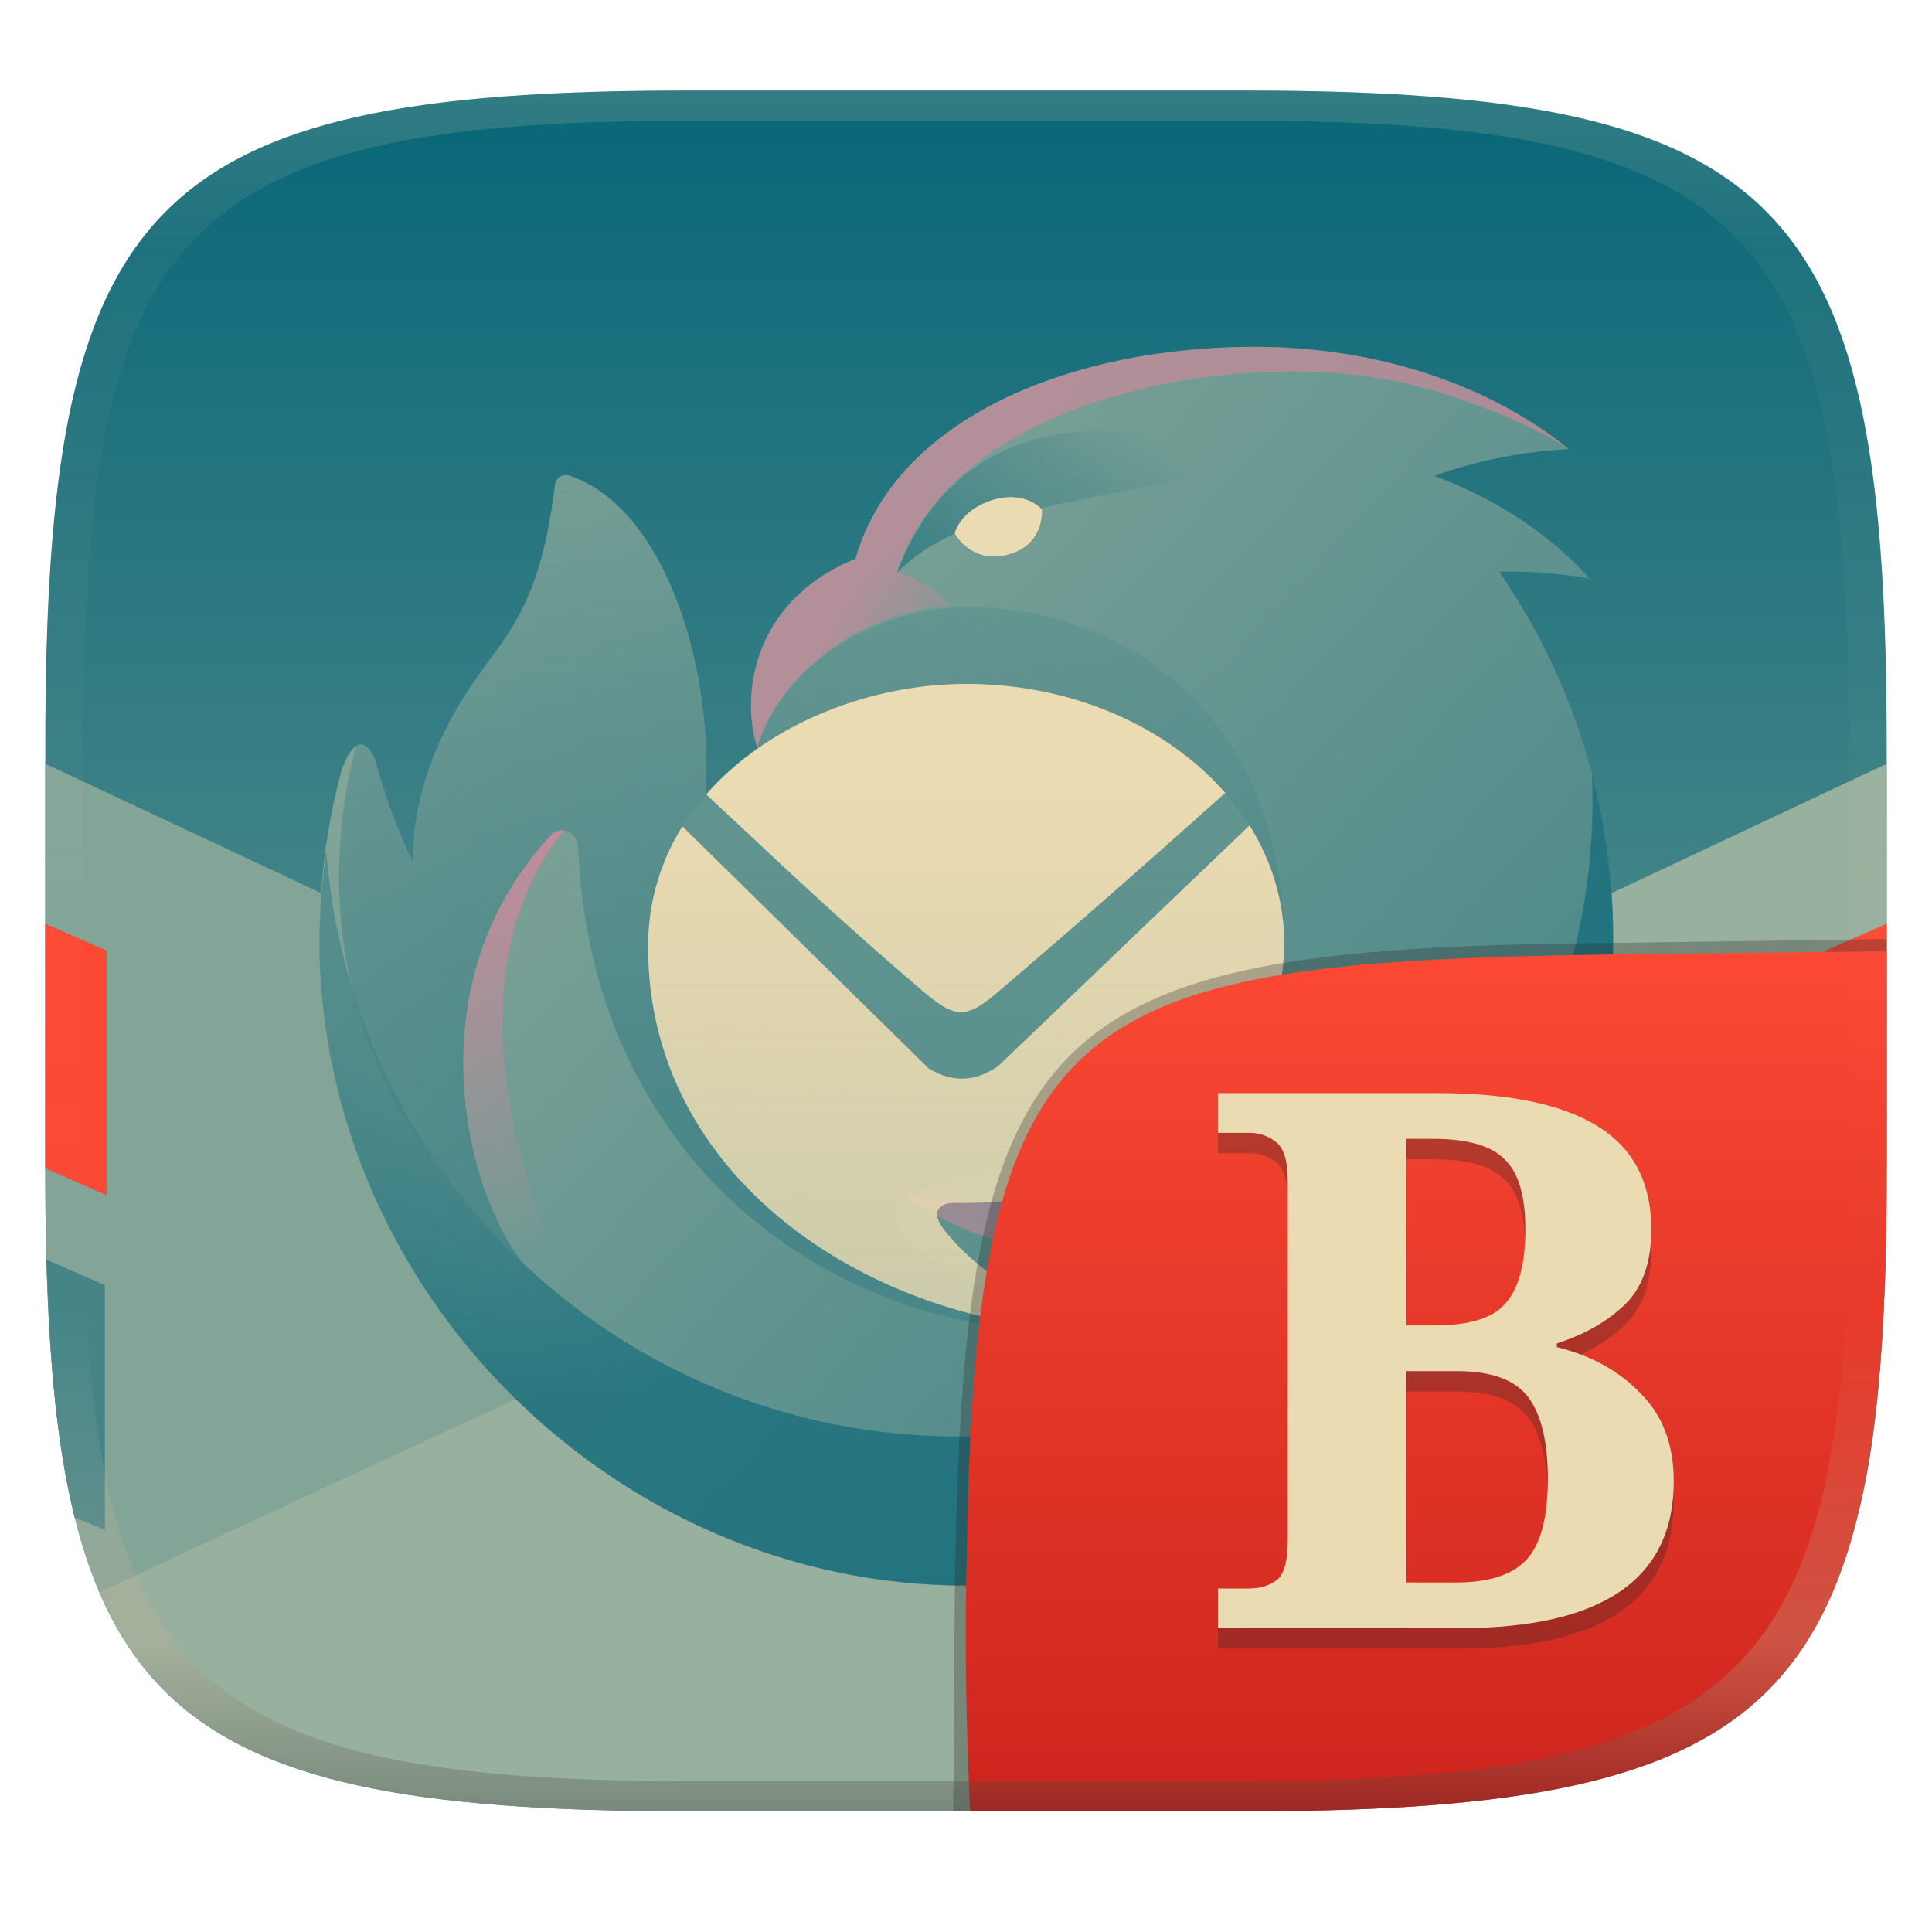
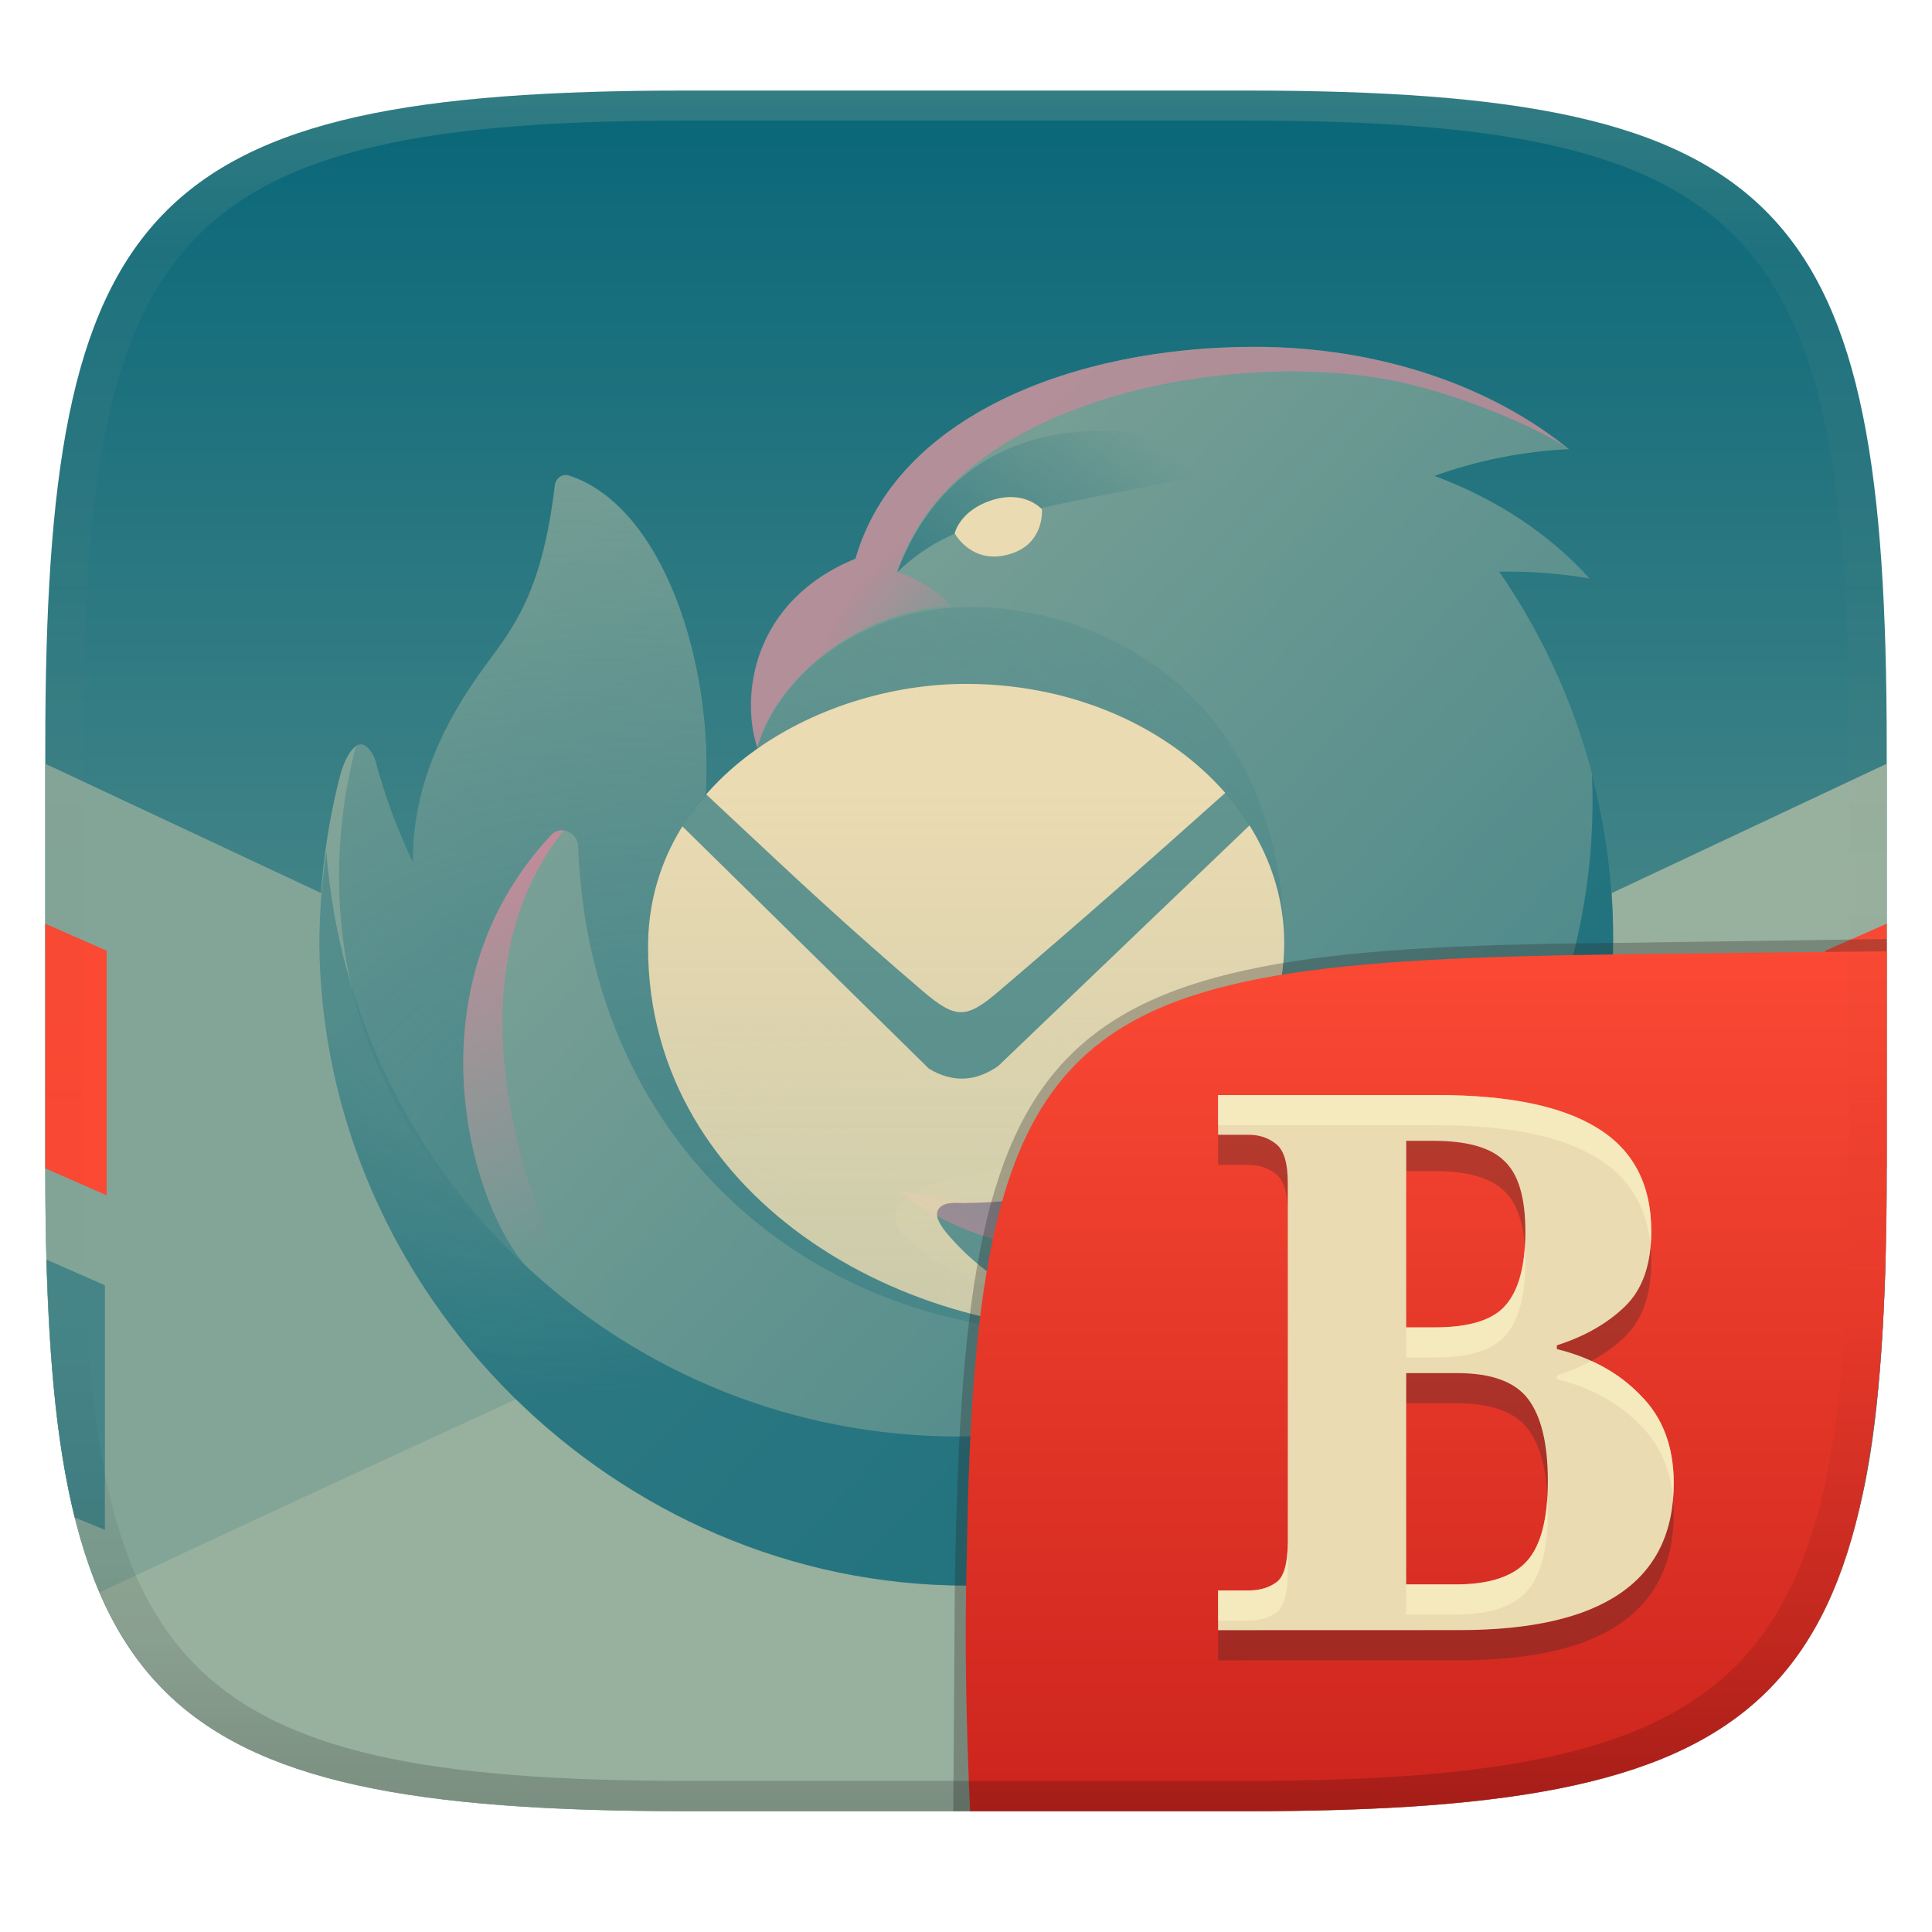
<svg xmlns="http://www.w3.org/2000/svg" width="256" height="256" version="1.1">
  <linearGradient id="b" x1=".5" x2=".5" y2="1" gradientTransform="matrix(244,0,0,228,5.981,12)" gradientUnits="userSpaceOnUse">
    <stop stop-color="#076678" offset="0" />
    <stop stop-color="#83a598" offset="1" />
  </linearGradient>
  <defs>
    <linearGradient id="paint0_linear_1_4" x1="283.5" x2="776.9" y1="307.2" y2="767.4" gradientUnits="userSpaceOnUse">
      <stop stop-color="#83a598" offset="0" />
      <stop stop-color="#458588" offset="1" />
    </linearGradient>
    <radialGradient id="paint1_radial_1_4" cx="0" cy="0" r="1" gradientTransform="matrix(117.9 271.4 -260 113 282.6 465.6)" gradientUnits="userSpaceOnUse">
      <stop stop-color="#076678" stop-opacity=".4" offset=".53" />
      <stop stop-color="#076678" stop-opacity=".7" offset="1" />
    </radialGradient>
    <radialGradient id="paint2_radial_1_4" cx="0" cy="0" r="1" gradientTransform="matrix(-38.95 -49.86 82.51 -64.45 521 344)" gradientUnits="userSpaceOnUse">
      <stop stop-color="#d3869b" stop-opacity="0" offset="0" />
      <stop stop-color="#d3869b" stop-opacity=".64" offset="1" />
    </radialGradient>
    <linearGradient id="paint3_linear_1_4" x1="420.8" x2="598.3" y1="425" y2="227.4" gradientUnits="userSpaceOnUse">
      <stop stop-color="#076678" offset="0" />
      <stop stop-color="#076678" stop-opacity="0" offset="1" />
    </linearGradient>
    <radialGradient id="paint4_radial_1_4" cx="0" cy="0" r="1" gradientTransform="matrix(200.5 -415.9 513.8 247.7 380 702.7)" gradientUnits="userSpaceOnUse">
      <stop stop-color="#458588" offset=".02" />
      <stop stop-color="#458588" stop-opacity=".197" offset=".97" />
    </radialGradient>
    <linearGradient id="paint5_linear_1_4" x1="731.9" x2="649.4" y1="568.1" y2="770.8" gradientUnits="userSpaceOnUse">
      <stop stop-color="#d3869b" stop-opacity="0" offset="0" />
      <stop stop-color="#d3869b" stop-opacity=".64" offset="1" />
    </linearGradient>
    <linearGradient id="paint6_linear_1_4" x1="220" x2="292.7" y1="386.3" y2="679.1" gradientUnits="userSpaceOnUse">
      <stop stop-color="#d3869b" offset=".1" />
      <stop stop-color="#d3869b" stop-opacity="0" offset="1" />
    </linearGradient>
    <linearGradient id="paint7_linear_1_4" x1="512" x2="512" y1="425.5" y2="721.5" gradientUnits="userSpaceOnUse">
      <stop stop-color="#ebdbb2" offset="0" />
      <stop stop-color="#ebdbb2" stop-opacity=".8" offset="1" />
    </linearGradient>
-     <linearGradient id="linearGradient31-2" x1=".5" x2=".5" y2="1" gradientTransform="matrix(244 0 0 228 5.986 12)" gradientUnits="userSpaceOnUse">
-       <stop stop-color="#ebdbb2" stop-opacity=".2" offset="0" />
-       <stop stop-color="#ebdbb2" stop-opacity=".05" offset=".1" />
-       <stop stop-color="#d5c4a1" stop-opacity="0" offset=".704" />
-       <stop stop-color="#bdae93" stop-opacity=".302" offset=".897" />
-       <stop stop-color="#282828" stop-opacity=".302" offset="1" />
-     </linearGradient>
    <linearGradient id="b-9-6" x1=".631" x2=".631" y1=".5" y2="1" gradientTransform="matrix(244,0,0,228,5.995,12)" gradientUnits="userSpaceOnUse">
      <stop stop-color="#fb4934" offset="0" />
      <stop stop-color="#cc241d" offset="1" />
+     </linearGradient>
+     <linearGradient id="linearGradient31" x1=".5" x2=".5" y2="1" gradientTransform="matrix(244 0 0 228 5.9885 11.974)" gradientUnits="userSpaceOnUse">
+       <stop stop-color="#ebdbb2" stop-opacity=".2" offset="0" />
+       <stop stop-color="#ebdbb2" stop-opacity=".05" offset=".1" />
+       <stop stop-opacity="0" offset=".704" />
+       <stop stop-opacity=".1" offset=".897" />
+       <stop stop-opacity=".2" offset="1" />
    </linearGradient>
  </defs>
  <path d="m165 12c72 0 85 15 85 87v56c0 70-13 85-85 85h-74c-72 0-85-15-85-85v-56c0-72 13-87 85-87z" fill="url(#b)" style="isolation:isolate" />
  <path d="m6 101.2v53.79c0 70 13 85 85 85h74c72 0 85-15 85-85v-53.79l-121.8 57.3-122.2-57.3z" fill="#83a598" stroke-width=".955" />
  <path d="m250 101.2-100 47.05-0.021 0.01-21.75 10.23-0.416-0.195c-28.29 12.83-78.21 35.57-114.6 52.7 9.799 22.8 31.69 28.98 77.79 28.98h74c72 0 85-15 85-85v-53.79z" fill="#ebdbb2" opacity=".2" stroke-width=".955" />
  <path d="m6.146 166.9c0.434 11.46 0.98 22.87 3.743 34.17l4.009 1.644v-32.41z" fill="#458588" stroke-width=".953" />
  <path d="m6 122.4 8.133 3.574v32.41l-8.133-3.574z" fill="#fb4934" stroke-width=".953" />
  <path d="m246.1 200.9c2.749-9.983 3.403-23.32 3.763-34.06l-7.752 3.406v32.41z" fill="#458588" stroke-width=".953" />
  <path d="m250 122.4v32.41l-8.133 3.574v-32.41z" fill="#fb4934" stroke-width=".953" />
  <g transform="matrix(.2449 0 0 .2449 2.63 -1.022)">
    <path d="m452.1 306.5h0.06c22.04-77.05 118.1-114.7 216-114.7 67.63 0 128.3 21.41 170 55.4-24.84 1.171-49.36 6.045-72.76 14.46 33.63 12.5 62.52 31.73 83.93 55.52-16.15-2.781-32.53-4.019-48.92-3.7 40.28 58.34 61.79 127.6 61.68 198.5 0 193.3-156.7 350-350 350-190.3 0-350-159.4-350-350 0-30.11 4-61.2 11.77-90.36 2.04-6.12 4.88-11.99 8.65-14.14 4.72-2.69 9.02 5.33 9.71 7.94 5.118 19.17 12 37.82 20.57 55.72-0.75-39.96 16.32-76.36 39.8-107.8 15.66-20.99 30.18-40.44 36.88-96.57 0.45-3.77 4.02-6.48 7.63-5.3 50.96 16.68 78.2 101.5 73.97 172.5 28.15 4.03 28.02-25.38 28.02-25.38-9-27.66-3-79.07 53-102.1z" fill="url(#paint0_linear_1_4)" />
    <path d="m850.6 422.9c8.51 192.5-149.7 358.5-342.7 358.5-180.6 0-328.7-139.6-342.1-316.8-2.389 16.6-3.645 33.33-3.76 50.1 1.37 189.6 160.7 347.4 350 347.4 193.3 0 350-156.7 350-350 0-30.8-3.99-60.67-11.46-89.13z" fill="url(#paint1_radial_1_4)" opacity=".9" />
    <path d="m503.5 332c-3.77-6.67-21.18-16.54-28.79-18.26 28.8-92.25 175.5-120.6 265.3-104.2 37.37 6.8 83.91 27.16 98.07 37.74-41.62-33.99-102.3-55.4-170-55.4-97.87 0-193.9 37.61-216 114.7h-0.16c-56 23-62 74.43-53 102.1 8.64-32.99 49.75-73.53 104.5-76.57z" fill="url(#paint2_radial_1_4)" style="mix-blend-mode:normal" />
    <path d="m605.2 268.3c-78.62 15.47-104.3 20.53-130.6 45.54 29.55-78.23 105-94.09 194.9-58.43-21.39 4.41-42.8 8.71-64.24 12.9z" fill="url(#paint3_linear_1_4)" />
    <path d="m181 410.9c-21.48 87.94-4.88 191.3 92.7 278-29.05-31.77-64.52-149.1 13.75-232.9 5.27-5.65 14.34-1.5 14.63 6.22 6.45 174.2 147 280.5 309 260.6-50.2-2.82-216.2-60.97-92.72-83.97 64.55-12.03 165.8-30.88 165.8-121.7 0-147.2-113.8-190.3-182.9-183.9-47.24 4.38-89.29 34.36-102.2 75.13 4.97 16.07-14.84 27.32-28.05 25.43 4.24-70.95-23-155.9-73.97-172.5-3.6-1.18-7.18 1.53-7.63 5.3-6.7 56.13-21.22 75.58-36.87 96.57-23.49 31.49-40.56 67.88-39.81 107.8-8.566-17.9-15.45-36.55-20.57-55.72-0.57-2.16-3.7-8.19-7.48-8.47-2.05-0.15-3.14 1.85-3.65 3.96z" fill="url(#paint4_radial_1_4)" />
    <path d="m475 647.9c95.04 77.17 286.2 19.31 286.2-168.3-77.16 117-175.4 197.6-286.2 168.3z" fill="url(#paint5_linear_1_4)" style="mix-blend-mode:normal" />
    <path d="m287.4 456.1c0.864-0.967 1.953-1.706 3.17-2.153 1.218-0.446 2.526-0.586 3.81-0.407-70.06 85.45-13.55 235.5 25.23 272.4 2.17 6.14-36.79-25.79-42.16-33.26-29.5-25.03-71.78-149.1 9.95-236.6z" fill="url(#paint6_linear_1_4)" style="mix-blend-mode:normal" />
    <path d="m512 655c95.06 0 172.1-62.88 172.1-140.4s-77.07-140.4-172.1-140.4c-81.1 0-172.2 52.76-172.1 142.5 0.04 138.7 146.5 218.4 271.4 206.4-9.38-1.09-67.9-4.2-107.4-48.94-3.57-4.03-9.76-11.07-6.95-15.64 2.8-4.57 10.52-3.4 15.1-3.4z" fill="url(#paint7_linear_1_4)" />
    <path d="m665.4 450.7-136 130.2c-12.07 8.58-24.92 9.2-37.6 1.42l-133.4-131.1c3.807-6.118 8.086-11.93 12.8-17.38l14 13.1c35.04 32.84 63.37 59.37 103.3 93.45 18.02 15.38 23.62 15.08 41.3 0 45.68-39 79.09-68.5 122.5-107.3 4.84 5.526 9.234 11.43 13.14 17.65z" fill="#076678" opacity=".6" />
    <path d="m536.2 303.8c18.42-5.8 16.8-24.03 16.8-24.03s-9.21-10.85-27.46-4.84c-17.08 5.63-19.73 17.8-19.73 17.8s9.33 17.7 30.39 11.07z" fill="#ebdbb2" />
  </g>
  <g transform="translate(.00252 .04751)" style="isolation:isolate">
    <path transform="translate(.03299 -.3497)" d="m128.5 240.3-2.218 1e-5 0.195-29.11c1.061-75.34 11.05-85.2 85.05-85.91l38.43-0.553v1.622" fill="#282828" opacity=".3" stroke-width="1.011" style="isolation:isolate" />
    <path d="m250 126-28.95 0.32c-78.35 0.867-91.85 4.404-92.94 79.55-0.332 11.37-0.076 22.72 0.428 34.08 1.9e-4 4e-3 36.19 4e-3 36.45 4e-3 72 0 85-15 85-85z" fill="url(#b-9-6)" style="isolation:isolate" />
-     <path d="m161.4 218.4v-5.263h4.071q2.185 0 3.674-1.092 1.49-1.092 1.49-5.362v-47.57q0-3.972-1.589-5.164-1.49-1.192-3.575-1.192h-4.071v-5.263h29q14.2 0 21.25 4.369 7.15 4.369 7.15 13.7 0 6.554-3.476 9.93-3.476 3.376-9.036 5.164v0.496q6.852 1.688 11.12 6.157 4.369 4.369 4.369 11.62 0 19.46-28.4 19.46zm28.7-40.12q6.951 0 9.434-2.979 2.582-2.979 2.582-9.731 0-6.752-2.78-9.334-2.681-2.681-9.434-2.681h-3.575v24.73zm2.78 34.06q6.653 0 9.434-3.078 2.78-3.078 2.78-10.63 0-7.348-2.582-10.82t-9.434-3.476h-6.752v28z" fill="#282828" opacity=".3" stroke-width="1.034" aria-label="B" />
-     <path d="m161.4 215.7v-5.263h4.071q2.185 0 3.674-1.092 1.49-1.092 1.49-5.362v-47.57q0-3.972-1.589-5.164-1.49-1.192-3.575-1.192h-4.071v-5.263h29q14.2 0 21.25 4.369 7.15 4.369 7.15 13.7 0 6.554-3.476 9.93-3.476 3.376-9.036 5.164v0.496q6.852 1.688 11.12 6.157 4.369 4.369 4.369 11.62 0 19.46-28.4 19.46zm28.7-40.12q6.951 0 9.434-2.979 2.582-2.979 2.582-9.731 0-6.752-2.78-9.334-2.681-2.681-9.434-2.681h-3.575v24.73zm2.78 34.06q6.653 0 9.434-3.078 2.78-3.078 2.78-10.63 0-7.348-2.582-10.82t-9.434-3.476h-6.752v28z" fill="#ebdbb2" stroke-width="1.034" aria-label="B" />
+     <path d="m161.4 219.96v-5.263h4.071q2.185 0 3.674-1.092 1.49-1.092 1.49-5.362v-47.57q0-3.972-1.589-5.164-1.49-1.192-3.575-1.192h-4.071v-5.263h29q14.2 0 21.25 4.369 7.15 4.369 7.15 13.7 0 6.554-3.476 9.93t-9.036 5.164v0.496q6.852 1.688 11.12 6.157 4.369 4.369 4.369 11.62 0 19.46-28.4 19.46zm28.7-40.12q6.951 0 9.434-2.979 2.582-2.979 2.582-9.731t-2.78-9.334q-2.681-2.681-9.434-2.681h-3.575v24.73zm2.78 34.06q6.653 0 9.434-3.078 2.78-3.078 2.78-10.63 0-7.348-2.582-10.82t-9.434-3.476h-6.752v28z" fill="#282828" opacity=".3" stroke-width="1.034" aria-label="B" />
+     <path d="m161.4 215.96v-5.263h4.071q2.185 0 3.674-1.092 1.49-1.092 1.49-5.362v-47.57q0-3.972-1.589-5.164-1.49-1.192-3.575-1.192h-4.071v-5.263h29q14.2 0 21.25 4.369 7.15 4.369 7.15 13.7 0 6.554-3.476 9.93t-9.036 5.164v0.496q6.852 1.688 11.12 6.157 4.369 4.369 4.369 11.62 0 19.46-28.4 19.46zm28.7-40.12q6.951 0 9.434-2.979 2.582-2.979 2.582-9.731t-2.78-9.334q-2.681-2.681-9.434-2.681h-3.575v24.73zm2.78 34.06q6.653 0 9.434-3.078 2.78-3.078 2.78-10.63 0-7.348-2.582-10.82t-9.434-3.476h-6.752v28z" fill="#ebdbb2" stroke-width="1.034" aria-label="B" />
+     <path d="m161.4 145.05v4h29c9.467 0 16.55 1.454 21.25 4.367 4.229 2.584 6.577 6.473 7.055 11.66 0.057-0.631 0.096-1.277 0.096-1.959 0-6.221-2.384-10.789-7.15-13.701-4.7-2.913-11.783-4.367-21.25-4.367zm40.643 20.115c-0.23 3.45-1.06 6.021-2.508 7.691-1.655 1.986-4.802 2.978-9.436 2.978l-3.772 6e-3v4l3.772-6e-3c4.634 0 7.78-0.993 9.436-2.978 1.721-1.986 2.582-5.231 2.582-9.732 0-0.69-0.031-1.334-0.074-1.959zm8.814 15.113c-1.385 0.749-2.903 1.398-4.568 1.934v0.496c4.568 1.125 8.274 3.179 11.119 6.158 2.511 2.511 3.933 5.739 4.279 9.678 0.056-0.668 0.09-1.352 0.09-2.059 0-4.834-1.456-8.707-4.369-11.619-1.827-1.913-4.013-3.439-6.551-4.588zm-5.82 17.896c-0.22 3.987-1.124 6.873-2.723 8.643-1.854 2.052-4.998 3.078-9.434 3.078l-6.555-4e-3v4l6.555 4e-3c4.435 0 7.58-1.026 9.434-3.078 1.853-2.052 2.779-5.596 2.779-10.631 0-0.7-0.021-1.365-0.057-2.012zm-34.402 6.062c0 2.847-0.495 4.635-1.488 5.363-0.993 0.728-2.219 1.092-3.676 1.092h-4.07v4h4.07c1.457 0 2.683-0.364 3.676-1.092 0.993-0.728 1.488-2.517 1.488-5.363z" fill="#fbf1c7" opacity=".6" style="isolation:isolate" />
  </g>
-   <path d="m91 12c-72 0-85 15-85 87v56c0 70 13 85 85 85h74c72 0 85-15 85-85v-56c0-72-13-87-85-87zm0 4h74c68 0 80 15 80 83v56c0 66-12 81-80 81h-74c-68 0-80-15-80-81v-56c0-68 12-83 80-83z" fill="url(#linearGradient31-2)" style="isolation:isolate" />
+   <path d="m91.003 11.974c-72 0-85 15-85 87v56c0 70 13 85 85 85h74c72 0 85-15 85-85v-56c0-72-13-87-85-87zm0 4h74c68 0 80 15 80 83v56c0 66-12 81-80 81h-74c-68 0-80-15-80-81v-56c0-68 12-83 80-83z" fill="url(#linearGradient31)" style="isolation:isolate" />
</svg>
